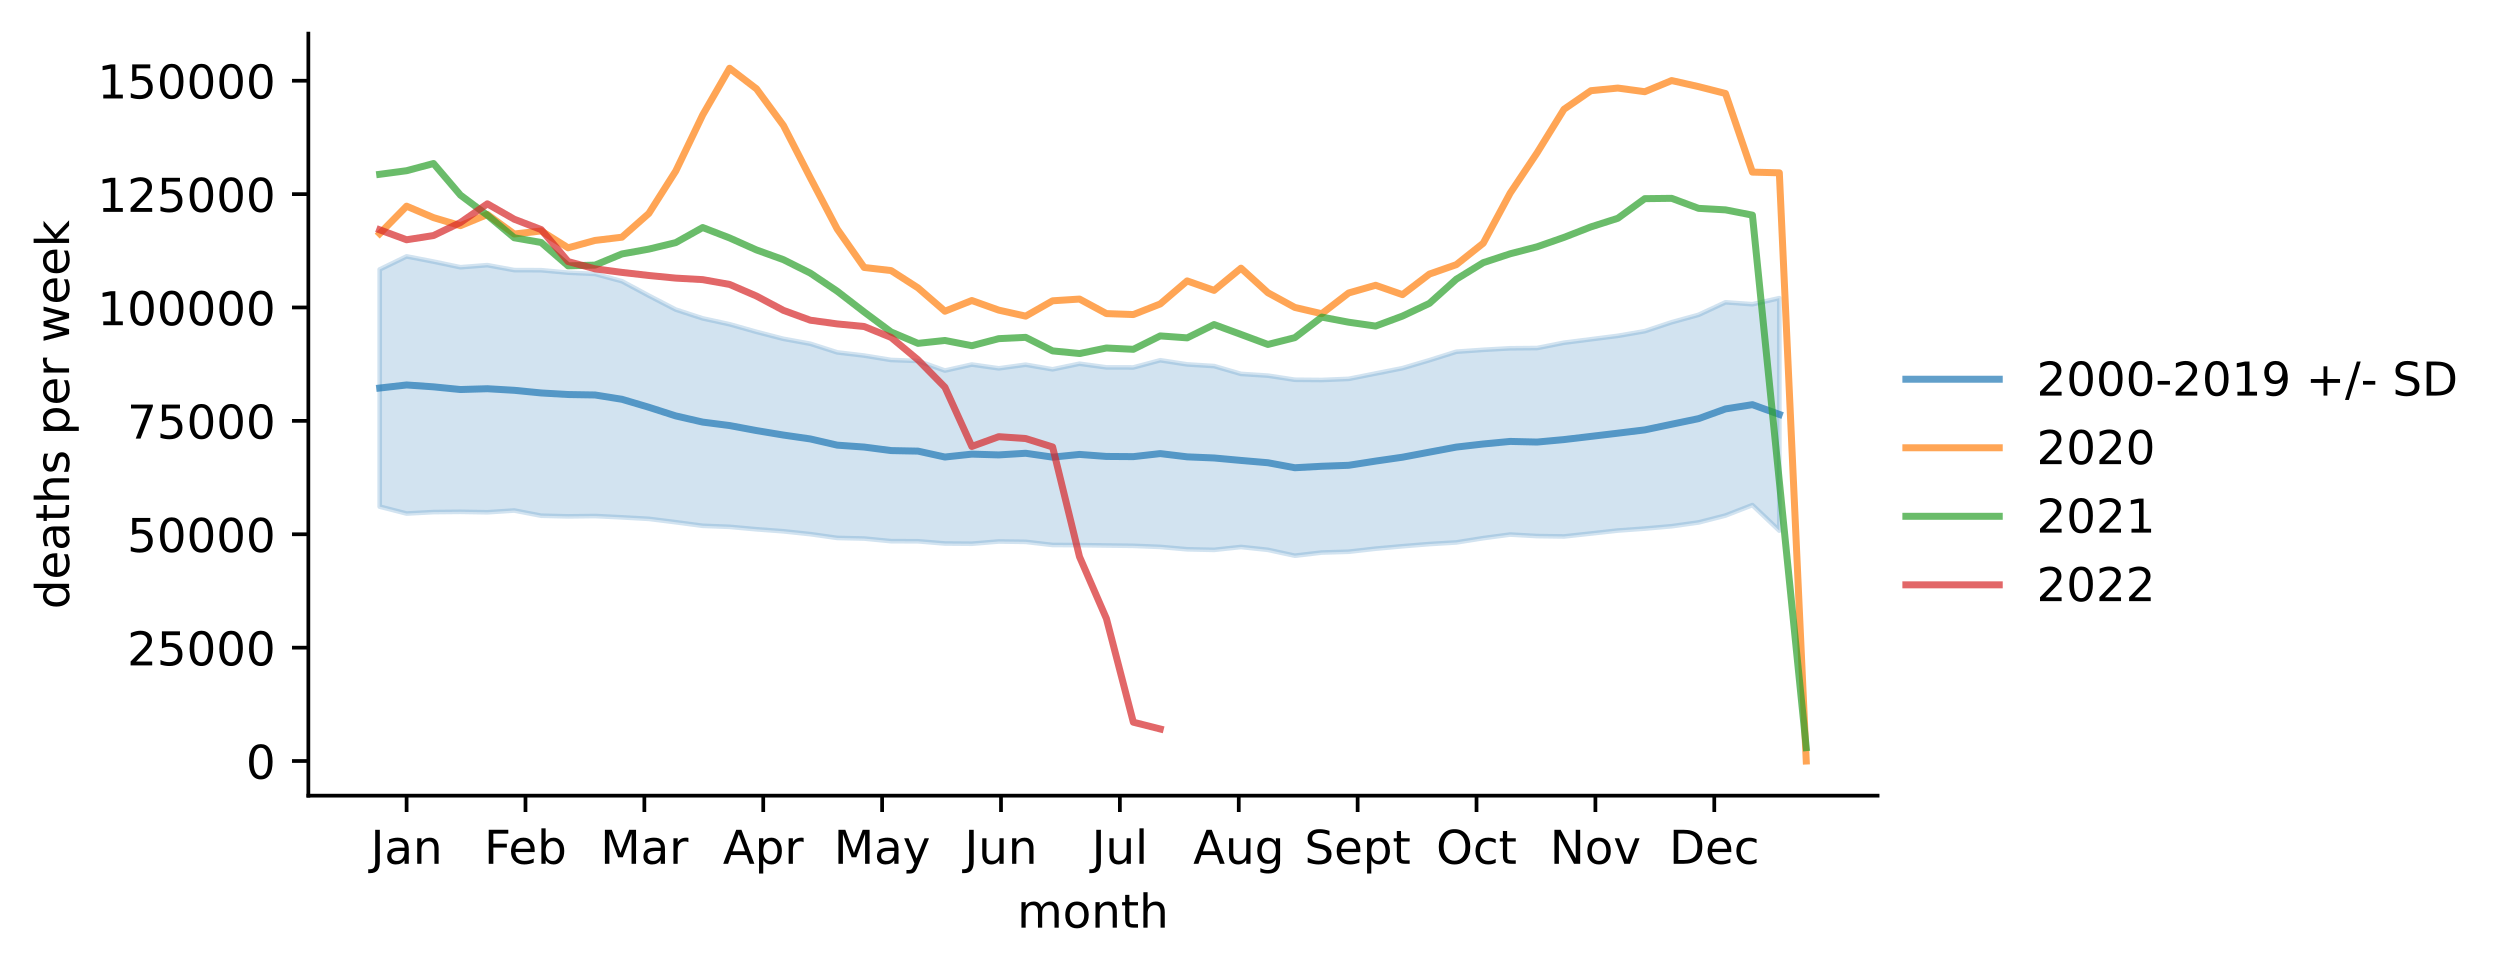
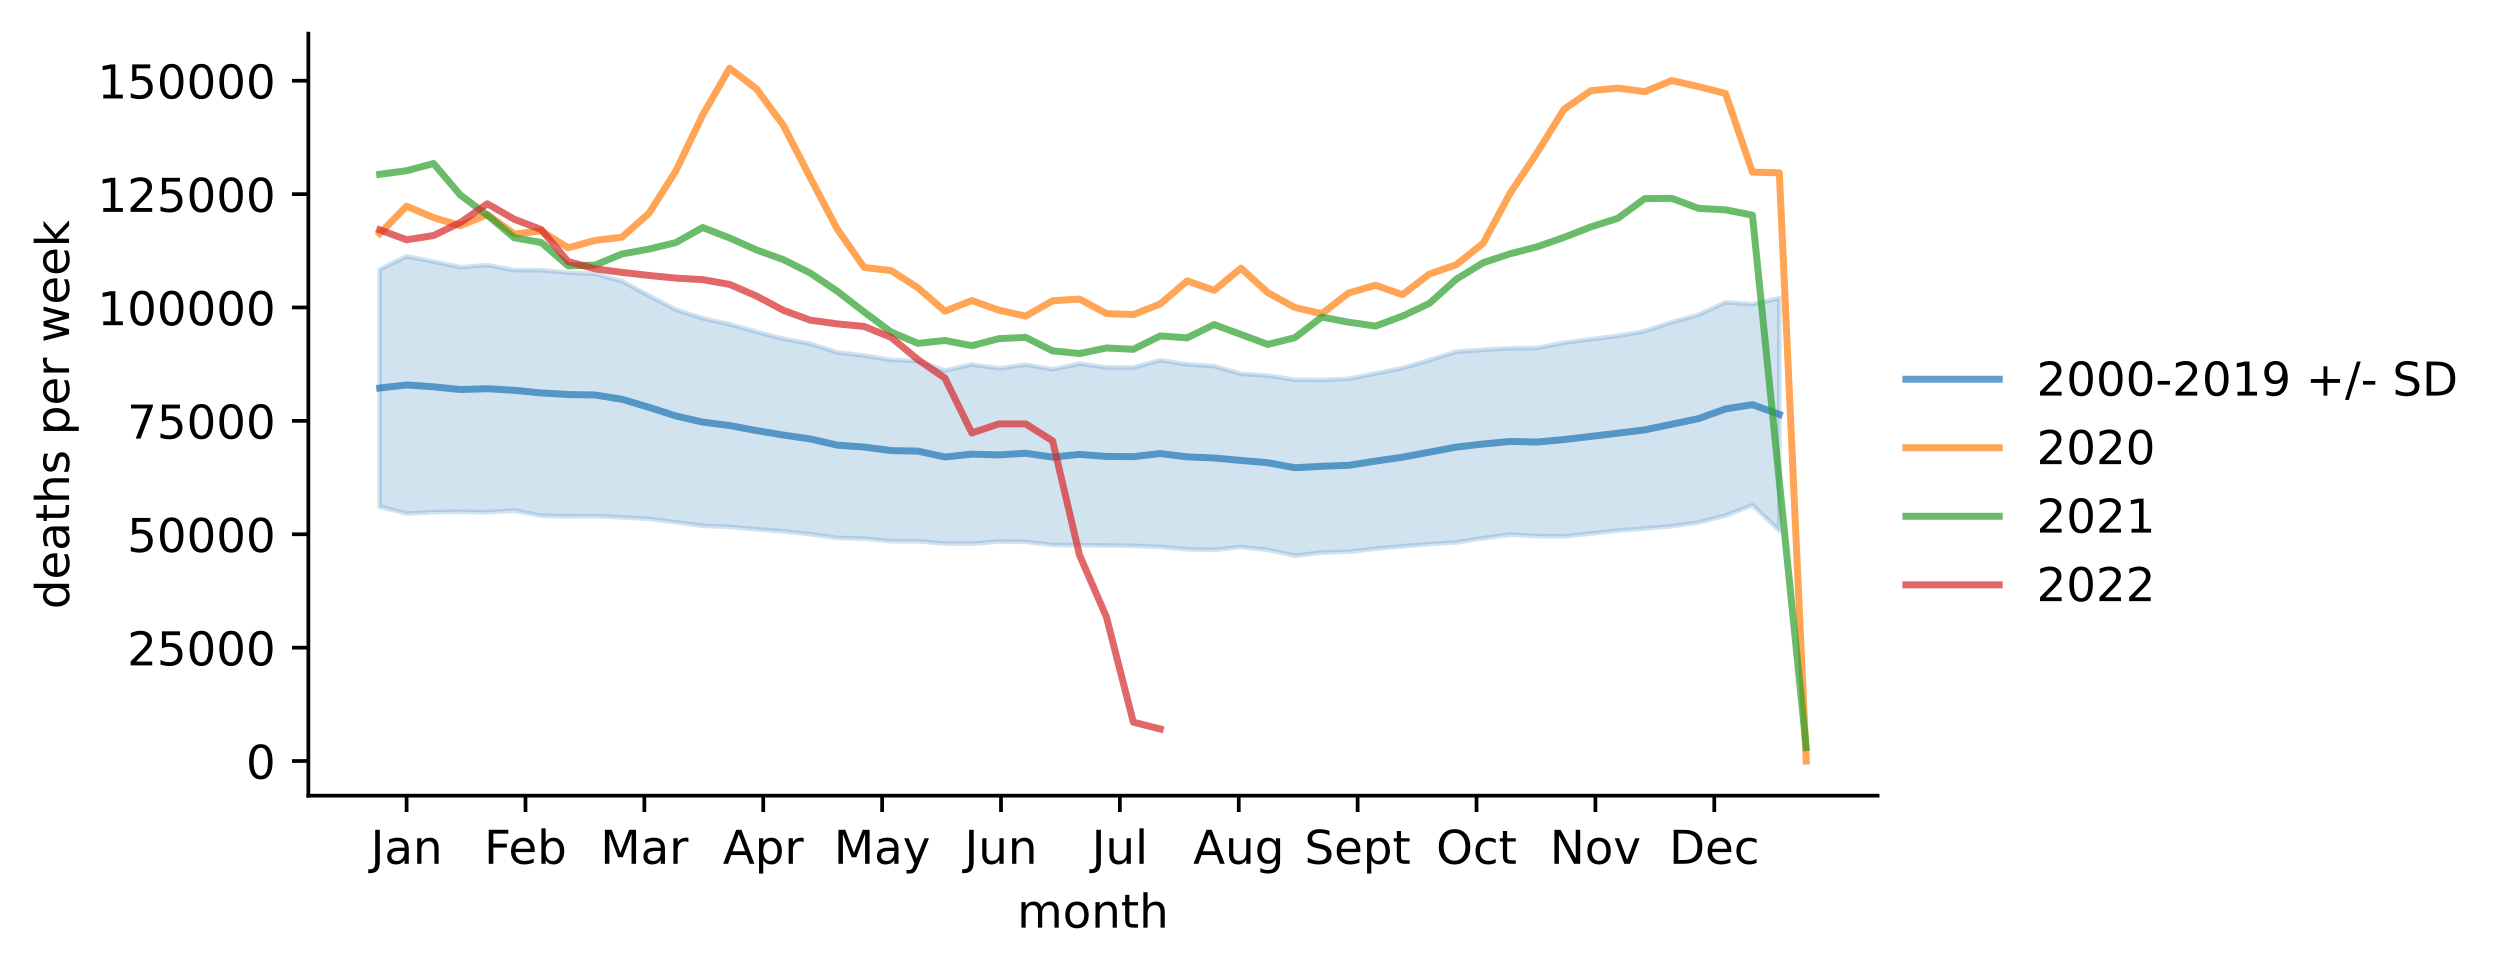
<svg xmlns="http://www.w3.org/2000/svg" xmlns:xlink="http://www.w3.org/1999/xlink" width="535.53pt" height="207.996pt" viewBox="0 0 535.53 207.996" version="1.1">
  <defs>
    <style type="text/css">*{stroke-linejoin: round; stroke-linecap: butt}</style>
  </defs>
  <g id="figure_1">
    <g id="patch_1">
      <path d="M 0 207.996  L 535.53 207.996  L 535.53 0  L 0 0  z " style="fill: #ffffff" />
    </g>
    <g id="axes_1">
      <g id="patch_2">
        <path d="M 66.053 170.44  L 402.198 170.44  L 402.198 7.2  L 66.053 7.2  z " style="fill: #ffffff" />
      </g>
      <g id="PolyCollection_1">
        <defs>
-           <path id="m5488431208" d="M 81.332 -150.276  L 81.332 -99.473  L 87.098 -97.99  L 92.864 -98.301  L 98.63 -98.359  L 104.396 -98.258  L 110.161 -98.638  L 115.927 -97.527  L 121.693 -97.383  L 127.459 -97.456  L 133.224 -97.174  L 138.99 -96.85  L 144.756 -96.129  L 150.522 -95.362  L 156.288 -95.14  L 162.053 -94.616  L 167.819 -94.187  L 173.585 -93.576  L 179.351 -92.764  L 185.116 -92.633  L 190.882 -92.069  L 196.648 -92.047  L 202.414 -91.57  L 208.18 -91.525  L 213.945 -92.003  L 219.711 -91.924  L 225.477 -91.256  L 231.243 -91.223  L 237.009 -91.143  L 242.774 -91.071  L 248.54 -90.839  L 254.306 -90.33  L 260.072 -90.207  L 265.837 -90.827  L 271.603 -90.214  L 277.369 -88.956  L 283.135 -89.636  L 288.901 -89.807  L 294.666 -90.464  L 300.432 -90.985  L 306.198 -91.451  L 311.964 -91.799  L 317.729 -92.72  L 323.495 -93.487  L 329.261 -93.162  L 335.027 -93.08  L 340.793 -93.708  L 346.558 -94.35  L 352.324 -94.764  L 358.09 -95.272  L 363.856 -96.081  L 369.621 -97.561  L 375.387 -99.8  L 381.153 -94.323  L 381.153 -144.129  L 381.153 -144.129  L 375.387 -142.828  L 369.621 -143.24  L 363.856 -140.558  L 358.09 -138.968  L 352.324 -137.053  L 346.558 -136.056  L 340.793 -135.321  L 335.027 -134.584  L 329.261 -133.442  L 323.495 -133.389  L 317.729 -133.058  L 311.964 -132.654  L 306.198 -130.839  L 300.432 -129.131  L 294.666 -127.986  L 288.901 -126.839  L 283.135 -126.597  L 277.369 -126.647  L 271.603 -127.53  L 265.837 -127.903  L 260.072 -129.579  L 254.306 -129.939  L 248.54 -130.826  L 242.774 -129.286  L 237.009 -129.299  L 231.243 -130.086  L 225.477 -128.883  L 219.711 -129.878  L 213.945 -129.091  L 208.18 -129.91  L 202.414 -128.619  L 196.648 -130.672  L 190.882 -130.887  L 185.116 -131.83  L 179.351 -132.514  L 173.585 -134.363  L 167.819 -135.416  L 162.053 -136.908  L 156.288 -138.539  L 150.522 -139.796  L 144.756 -141.676  L 138.99 -144.663  L 133.224 -147.755  L 127.459 -149.321  L 121.693 -149.585  L 115.927 -150.117  L 110.161 -150.138  L 104.396 -151.199  L 98.63 -150.75  L 92.864 -151.96  L 87.098 -153.076  L 81.332 -150.276  z " style="stroke: #1f77b4; stroke-opacity: 0.2" />
+           <path id="mddd2ffaaf5" d="M 81.332 -150.276  L 81.332 -99.473  L 87.098 -97.99  L 92.864 -98.301  L 98.63 -98.359  L 104.396 -98.258  L 110.161 -98.638  L 115.927 -97.527  L 121.693 -97.383  L 127.459 -97.456  L 133.224 -97.174  L 138.99 -96.85  L 144.756 -96.129  L 150.522 -95.362  L 156.288 -95.14  L 162.053 -94.616  L 167.819 -94.187  L 173.585 -93.576  L 179.351 -92.764  L 185.116 -92.633  L 190.882 -92.069  L 196.648 -92.047  L 202.414 -91.57  L 208.18 -91.525  L 213.945 -92.003  L 219.711 -91.924  L 225.477 -91.256  L 231.243 -91.223  L 237.009 -91.143  L 242.774 -91.071  L 248.54 -90.839  L 254.306 -90.33  L 260.072 -90.207  L 265.837 -90.827  L 271.603 -90.214  L 277.369 -88.956  L 283.135 -89.636  L 288.901 -89.807  L 294.666 -90.464  L 300.432 -90.985  L 306.198 -91.451  L 311.964 -91.799  L 317.729 -92.72  L 323.495 -93.487  L 329.261 -93.162  L 335.027 -93.08  L 340.793 -93.708  L 346.558 -94.35  L 352.324 -94.764  L 358.09 -95.272  L 363.856 -96.081  L 369.621 -97.561  L 375.387 -99.8  L 381.153 -94.323  L 381.153 -144.129  L 381.153 -144.129  L 375.387 -142.828  L 369.621 -143.24  L 363.856 -140.558  L 358.09 -138.968  L 352.324 -137.053  L 346.558 -136.056  L 340.793 -135.321  L 335.027 -134.584  L 329.261 -133.442  L 323.495 -133.389  L 317.729 -133.058  L 311.964 -132.654  L 306.198 -130.839  L 300.432 -129.131  L 294.666 -127.986  L 288.901 -126.839  L 283.135 -126.597  L 277.369 -126.647  L 271.603 -127.53  L 265.837 -127.903  L 260.072 -129.579  L 254.306 -129.939  L 248.54 -130.826  L 242.774 -129.286  L 237.009 -129.299  L 231.243 -130.086  L 225.477 -128.883  L 219.711 -129.878  L 213.945 -129.091  L 208.18 -129.91  L 202.414 -128.619  L 196.648 -130.672  L 190.882 -130.887  L 185.116 -131.83  L 179.351 -132.514  L 173.585 -134.363  L 167.819 -135.416  L 162.053 -136.908  L 156.288 -138.539  L 150.522 -139.796  L 144.756 -141.676  L 138.99 -144.663  L 133.224 -147.755  L 127.459 -149.321  L 121.693 -149.585  L 115.927 -150.117  L 110.161 -150.138  L 104.396 -151.199  L 98.63 -150.75  L 92.864 -151.96  L 87.098 -153.076  L 81.332 -150.276  z " style="stroke: #1f77b4; stroke-opacity: 0.2" />
        </defs>
-         <g clip-path="url(#pf3960aa0e3)">
-           <use xlink:href="#m5488431208" x="0" y="207.996" style="fill: #1f77b4; fill-opacity: 0.2; stroke: #1f77b4; stroke-opacity: 0.2" />
+         <g clip-path="url(#p0a62e42630)">
+           <use xlink:href="#mddd2ffaaf5" x="0" y="207.996" style="fill: #1f77b4; fill-opacity: 0.2; stroke: #1f77b4; stroke-opacity: 0.2" />
        </g>
      </g>
      <g id="matplotlib.axis_1">
        <g id="xtick_1">
          <g id="line2d_1">
            <defs>
-               <path id="mf1a757924c" d="M 0 0  L 0 3.5  " style="stroke: #000000; stroke-width: 0.8" />
+               <path id="m2825d96576" d="M 0 0  L 0 3.5  " style="stroke: #000000; stroke-width: 0.8" />
            </defs>
            <g>
-               <use xlink:href="#mf1a757924c" x="87.098" y="170.44" style="stroke: #000000; stroke-width: 0.8" />
+               <use xlink:href="#m2825d96576" x="87.098" y="170.44" style="stroke: #000000; stroke-width: 0.8" />
            </g>
          </g>
          <g id="text_1">
            <g transform="translate(79.39041 185.0384)scale(0.1 -0.1)">
              <defs>
                <path id="DejaVuSans-4a" d="M 628 4666  L 1259 4666  L 1259 325  Q 1259 -519 939 -900  Q 619 -1281 -91 -1281  L -331 -1281  L -331 -750  L -134 -750  Q 284 -750 456 -515  Q 628 -281 628 325  L 628 4666  z " transform="scale(0.015625)" />
                <path id="DejaVuSans-61" d="M 2194 1759  Q 1497 1759 1228 1600  Q 959 1441 959 1056  Q 959 750 1161 570  Q 1363 391 1709 391  Q 2188 391 2477 730  Q 2766 1069 2766 1631  L 2766 1759  L 2194 1759  z M 3341 1997  L 3341 0  L 2766 0  L 2766 531  Q 2569 213 2275 61  Q 1981 -91 1556 -91  Q 1019 -91 701 211  Q 384 513 384 1019  Q 384 1609 779 1909  Q 1175 2209 1959 2209  L 2766 2209  L 2766 2266  Q 2766 2663 2505 2880  Q 2244 3097 1772 3097  Q 1472 3097 1187 3025  Q 903 2953 641 2809  L 641 3341  Q 956 3463 1253 3523  Q 1550 3584 1831 3584  Q 2591 3584 2966 3190  Q 3341 2797 3341 1997  z " transform="scale(0.015625)" />
                <path id="DejaVuSans-6e" d="M 3513 2113  L 3513 0  L 2938 0  L 2938 2094  Q 2938 2591 2744 2837  Q 2550 3084 2163 3084  Q 1697 3084 1428 2787  Q 1159 2491 1159 1978  L 1159 0  L 581 0  L 581 3500  L 1159 3500  L 1159 2956  Q 1366 3272 1645 3428  Q 1925 3584 2291 3584  Q 2894 3584 3203 3211  Q 3513 2838 3513 2113  z " transform="scale(0.015625)" />
              </defs>
              <use xlink:href="#DejaVuSans-4a" />
              <use xlink:href="#DejaVuSans-61" x="29.492" />
              <use xlink:href="#DejaVuSans-6e" x="90.771" />
            </g>
          </g>
        </g>
        <g id="xtick_2">
          <g id="line2d_2">
            <g>
-               <use xlink:href="#mf1a757924c" x="112.564" y="170.44" style="stroke: #000000; stroke-width: 0.8" />
+               <use xlink:href="#m2825d96576" x="112.564" y="170.44" style="stroke: #000000; stroke-width: 0.8" />
            </g>
          </g>
          <g id="text_2">
            <g transform="translate(103.7122 185.0384)scale(0.1 -0.1)">
              <defs>
                <path id="DejaVuSans-46" d="M 628 4666  L 3309 4666  L 3309 4134  L 1259 4134  L 1259 2759  L 3109 2759  L 3109 2228  L 1259 2228  L 1259 0  L 628 0  L 628 4666  z " transform="scale(0.015625)" />
                <path id="DejaVuSans-65" d="M 3597 1894  L 3597 1613  L 953 1613  Q 991 1019 1311 708  Q 1631 397 2203 397  Q 2534 397 2845 478  Q 3156 559 3463 722  L 3463 178  Q 3153 47 2828 -22  Q 2503 -91 2169 -91  Q 1331 -91 842 396  Q 353 884 353 1716  Q 353 2575 817 3079  Q 1281 3584 2069 3584  Q 2775 3584 3186 3129  Q 3597 2675 3597 1894  z M 3022 2063  Q 3016 2534 2758 2815  Q 2500 3097 2075 3097  Q 1594 3097 1305 2825  Q 1016 2553 972 2059  L 3022 2063  z " transform="scale(0.015625)" />
                <path id="DejaVuSans-62" d="M 3116 1747  Q 3116 2381 2855 2742  Q 2594 3103 2138 3103  Q 1681 3103 1420 2742  Q 1159 2381 1159 1747  Q 1159 1113 1420 752  Q 1681 391 2138 391  Q 2594 391 2855 752  Q 3116 1113 3116 1747  z M 1159 2969  Q 1341 3281 1617 3432  Q 1894 3584 2278 3584  Q 2916 3584 3314 3078  Q 3713 2572 3713 1747  Q 3713 922 3314 415  Q 2916 -91 2278 -91  Q 1894 -91 1617 61  Q 1341 213 1159 525  L 1159 0  L 581 0  L 581 4863  L 1159 4863  L 1159 2969  z " transform="scale(0.015625)" />
              </defs>
              <use xlink:href="#DejaVuSans-46" />
              <use xlink:href="#DejaVuSans-65" x="52.02" />
              <use xlink:href="#DejaVuSans-62" x="113.543" />
            </g>
          </g>
        </g>
        <g id="xtick_3">
          <g id="line2d_3">
            <g>
-               <use xlink:href="#mf1a757924c" x="138.029" y="170.44" style="stroke: #000000; stroke-width: 0.8" />
+               <use xlink:href="#m2825d96576" x="138.029" y="170.44" style="stroke: #000000; stroke-width: 0.8" />
            </g>
          </g>
          <g id="text_3">
            <g transform="translate(128.5957 185.0384)scale(0.1 -0.1)">
              <defs>
                <path id="DejaVuSans-4d" d="M 628 4666  L 1569 4666  L 2759 1491  L 3956 4666  L 4897 4666  L 4897 0  L 4281 0  L 4281 4097  L 3078 897  L 2444 897  L 1241 4097  L 1241 0  L 628 0  L 628 4666  z " transform="scale(0.015625)" />
                <path id="DejaVuSans-72" d="M 2631 2963  Q 2534 3019 2420 3045  Q 2306 3072 2169 3072  Q 1681 3072 1420 2755  Q 1159 2438 1159 1844  L 1159 0  L 581 0  L 581 3500  L 1159 3500  L 1159 2956  Q 1341 3275 1631 3429  Q 1922 3584 2338 3584  Q 2397 3584 2469 3576  Q 2541 3569 2628 3553  L 2631 2963  z " transform="scale(0.015625)" />
              </defs>
              <use xlink:href="#DejaVuSans-4d" />
              <use xlink:href="#DejaVuSans-61" x="86.279" />
              <use xlink:href="#DejaVuSans-72" x="147.559" />
            </g>
          </g>
        </g>
        <g id="xtick_4">
          <g id="line2d_4">
            <g>
-               <use xlink:href="#mf1a757924c" x="163.495" y="170.44" style="stroke: #000000; stroke-width: 0.8" />
+               <use xlink:href="#m2825d96576" x="163.495" y="170.44" style="stroke: #000000; stroke-width: 0.8" />
            </g>
          </g>
          <g id="text_4">
            <g transform="translate(154.8448 185.0384)scale(0.1 -0.1)">
              <defs>
                <path id="DejaVuSans-41" d="M 2188 4044  L 1331 1722  L 3047 1722  L 2188 4044  z M 1831 4666  L 2547 4666  L 4325 0  L 3669 0  L 3244 1197  L 1141 1197  L 716 0  L 50 0  L 1831 4666  z " transform="scale(0.015625)" />
                <path id="DejaVuSans-70" d="M 1159 525  L 1159 -1331  L 581 -1331  L 581 3500  L 1159 3500  L 1159 2969  Q 1341 3281 1617 3432  Q 1894 3584 2278 3584  Q 2916 3584 3314 3078  Q 3713 2572 3713 1747  Q 3713 922 3314 415  Q 2916 -91 2278 -91  Q 1894 -91 1617 61  Q 1341 213 1159 525  z M 3116 1747  Q 3116 2381 2855 2742  Q 2594 3103 2138 3103  Q 1681 3103 1420 2742  Q 1159 2381 1159 1747  Q 1159 1113 1420 752  Q 1681 391 2138 391  Q 2594 391 2855 752  Q 3116 1113 3116 1747  z " transform="scale(0.015625)" />
              </defs>
              <use xlink:href="#DejaVuSans-41" />
              <use xlink:href="#DejaVuSans-70" x="68.408" />
              <use xlink:href="#DejaVuSans-72" x="131.885" />
            </g>
          </g>
        </g>
        <g id="xtick_5">
          <g id="line2d_5">
            <g>
-               <use xlink:href="#mf1a757924c" x="188.96" y="170.44" style="stroke: #000000; stroke-width: 0.8" />
+               <use xlink:href="#m2825d96576" x="188.96" y="170.44" style="stroke: #000000; stroke-width: 0.8" />
            </g>
          </g>
          <g id="text_5">
            <g transform="translate(178.6228 185.0384)scale(0.1 -0.1)">
              <defs>
                <path id="DejaVuSans-79" d="M 2059 -325  Q 1816 -950 1584 -1140  Q 1353 -1331 966 -1331  L 506 -1331  L 506 -850  L 844 -850  Q 1081 -850 1212 -737  Q 1344 -625 1503 -206  L 1606 56  L 191 3500  L 800 3500  L 1894 763  L 2988 3500  L 3597 3500  L 2059 -325  z " transform="scale(0.015625)" />
              </defs>
              <use xlink:href="#DejaVuSans-4d" />
              <use xlink:href="#DejaVuSans-61" x="86.279" />
              <use xlink:href="#DejaVuSans-79" x="147.559" />
            </g>
          </g>
        </g>
        <g id="xtick_6">
          <g id="line2d_6">
            <g>
-               <use xlink:href="#mf1a757924c" x="214.426" y="170.44" style="stroke: #000000; stroke-width: 0.8" />
+               <use xlink:href="#m2825d96576" x="214.426" y="170.44" style="stroke: #000000; stroke-width: 0.8" />
            </g>
          </g>
          <g id="text_6">
            <g transform="translate(206.6134 185.0384)scale(0.1 -0.1)">
              <defs>
                <path id="DejaVuSans-75" d="M 544 1381  L 544 3500  L 1119 3500  L 1119 1403  Q 1119 906 1312 657  Q 1506 409 1894 409  Q 2359 409 2629 706  Q 2900 1003 2900 1516  L 2900 3500  L 3475 3500  L 3475 0  L 2900 0  L 2900 538  Q 2691 219 2414 64  Q 2138 -91 1772 -91  Q 1169 -91 856 284  Q 544 659 544 1381  z M 1991 3584  L 1991 3584  z " transform="scale(0.015625)" />
              </defs>
              <use xlink:href="#DejaVuSans-4a" />
              <use xlink:href="#DejaVuSans-75" x="29.492" />
              <use xlink:href="#DejaVuSans-6e" x="92.871" />
            </g>
          </g>
        </g>
        <g id="xtick_7">
          <g id="line2d_7">
            <g>
-               <use xlink:href="#mf1a757924c" x="239.891" y="170.44" style="stroke: #000000; stroke-width: 0.8" />
+               <use xlink:href="#m2825d96576" x="239.891" y="170.44" style="stroke: #000000; stroke-width: 0.8" />
            </g>
          </g>
          <g id="text_7">
            <g transform="translate(233.8586 185.0384)scale(0.1 -0.1)">
              <defs>
                <path id="DejaVuSans-6c" d="M 603 4863  L 1178 4863  L 1178 0  L 603 0  L 603 4863  z " transform="scale(0.015625)" />
              </defs>
              <use xlink:href="#DejaVuSans-4a" />
              <use xlink:href="#DejaVuSans-75" x="29.492" />
              <use xlink:href="#DejaVuSans-6c" x="92.871" />
            </g>
          </g>
        </g>
        <g id="xtick_8">
          <g id="line2d_8">
            <g>
-               <use xlink:href="#mf1a757924c" x="265.357" y="170.44" style="stroke: #000000; stroke-width: 0.8" />
+               <use xlink:href="#m2825d96576" x="265.357" y="170.44" style="stroke: #000000; stroke-width: 0.8" />
            </g>
          </g>
          <g id="text_8">
            <g transform="translate(255.5937 185.0384)scale(0.1 -0.1)">
              <defs>
                <path id="DejaVuSans-67" d="M 2906 1791  Q 2906 2416 2648 2759  Q 2391 3103 1925 3103  Q 1463 3103 1205 2759  Q 947 2416 947 1791  Q 947 1169 1205 825  Q 1463 481 1925 481  Q 2391 481 2648 825  Q 2906 1169 2906 1791  z M 3481 434  Q 3481 -459 3084 -895  Q 2688 -1331 1869 -1331  Q 1566 -1331 1297 -1286  Q 1028 -1241 775 -1147  L 775 -588  Q 1028 -725 1275 -790  Q 1522 -856 1778 -856  Q 2344 -856 2625 -561  Q 2906 -266 2906 331  L 2906 616  Q 2728 306 2450 153  Q 2172 0 1784 0  Q 1141 0 747 490  Q 353 981 353 1791  Q 353 2603 747 3093  Q 1141 3584 1784 3584  Q 2172 3584 2450 3431  Q 2728 3278 2906 2969  L 2906 3500  L 3481 3500  L 3481 434  z " transform="scale(0.015625)" />
              </defs>
              <use xlink:href="#DejaVuSans-41" />
              <use xlink:href="#DejaVuSans-75" x="68.408" />
              <use xlink:href="#DejaVuSans-67" x="131.787" />
            </g>
          </g>
        </g>
        <g id="xtick_9">
          <g id="line2d_9">
            <g>
-               <use xlink:href="#mf1a757924c" x="290.822" y="170.44" style="stroke: #000000; stroke-width: 0.8" />
+               <use xlink:href="#m2825d96576" x="290.822" y="170.44" style="stroke: #000000; stroke-width: 0.8" />
            </g>
          </g>
          <g id="text_9">
            <g transform="translate(279.4373 185.0384)scale(0.1 -0.1)">
              <defs>
                <path id="DejaVuSans-53" d="M 3425 4513  L 3425 3897  Q 3066 4069 2747 4153  Q 2428 4238 2131 4238  Q 1616 4238 1336 4038  Q 1056 3838 1056 3469  Q 1056 3159 1242 3001  Q 1428 2844 1947 2747  L 2328 2669  Q 3034 2534 3370 2195  Q 3706 1856 3706 1288  Q 3706 609 3251 259  Q 2797 -91 1919 -91  Q 1588 -91 1214 -16  Q 841 59 441 206  L 441 856  Q 825 641 1194 531  Q 1563 422 1919 422  Q 2459 422 2753 634  Q 3047 847 3047 1241  Q 3047 1584 2836 1778  Q 2625 1972 2144 2069  L 1759 2144  Q 1053 2284 737 2584  Q 422 2884 422 3419  Q 422 4038 858 4394  Q 1294 4750 2059 4750  Q 2388 4750 2728 4690  Q 3069 4631 3425 4513  z " transform="scale(0.015625)" />
                <path id="DejaVuSans-74" d="M 1172 4494  L 1172 3500  L 2356 3500  L 2356 3053  L 1172 3053  L 1172 1153  Q 1172 725 1289 603  Q 1406 481 1766 481  L 2356 481  L 2356 0  L 1766 0  Q 1100 0 847 248  Q 594 497 594 1153  L 594 3053  L 172 3053  L 172 3500  L 594 3500  L 594 4494  L 1172 4494  z " transform="scale(0.015625)" />
              </defs>
              <use xlink:href="#DejaVuSans-53" />
              <use xlink:href="#DejaVuSans-65" x="63.477" />
              <use xlink:href="#DejaVuSans-70" x="125" />
              <use xlink:href="#DejaVuSans-74" x="188.477" />
            </g>
          </g>
        </g>
        <g id="xtick_10">
          <g id="line2d_10">
            <g>
-               <use xlink:href="#mf1a757924c" x="316.288" y="170.44" style="stroke: #000000; stroke-width: 0.8" />
+               <use xlink:href="#m2825d96576" x="316.288" y="170.44" style="stroke: #000000; stroke-width: 0.8" />
            </g>
          </g>
          <g id="text_10">
            <g transform="translate(307.6427 185.0384)scale(0.1 -0.1)">
              <defs>
                <path id="DejaVuSans-4f" d="M 2522 4238  Q 1834 4238 1429 3725  Q 1025 3213 1025 2328  Q 1025 1447 1429 934  Q 1834 422 2522 422  Q 3209 422 3611 934  Q 4013 1447 4013 2328  Q 4013 3213 3611 3725  Q 3209 4238 2522 4238  z M 2522 4750  Q 3503 4750 4090 4092  Q 4678 3434 4678 2328  Q 4678 1225 4090 567  Q 3503 -91 2522 -91  Q 1538 -91 948 565  Q 359 1222 359 2328  Q 359 3434 948 4092  Q 1538 4750 2522 4750  z " transform="scale(0.015625)" />
                <path id="DejaVuSans-63" d="M 3122 3366  L 3122 2828  Q 2878 2963 2633 3030  Q 2388 3097 2138 3097  Q 1578 3097 1268 2742  Q 959 2388 959 1747  Q 959 1106 1268 751  Q 1578 397 2138 397  Q 2388 397 2633 464  Q 2878 531 3122 666  L 3122 134  Q 2881 22 2623 -34  Q 2366 -91 2075 -91  Q 1284 -91 818 406  Q 353 903 353 1747  Q 353 2603 823 3093  Q 1294 3584 2113 3584  Q 2378 3584 2631 3529  Q 2884 3475 3122 3366  z " transform="scale(0.015625)" />
              </defs>
              <use xlink:href="#DejaVuSans-4f" />
              <use xlink:href="#DejaVuSans-63" x="78.711" />
              <use xlink:href="#DejaVuSans-74" x="133.691" />
            </g>
          </g>
        </g>
        <g id="xtick_11">
          <g id="line2d_11">
            <g>
-               <use xlink:href="#mf1a757924c" x="341.754" y="170.44" style="stroke: #000000; stroke-width: 0.8" />
+               <use xlink:href="#m2825d96576" x="341.754" y="170.44" style="stroke: #000000; stroke-width: 0.8" />
            </g>
          </g>
          <g id="text_11">
            <g transform="translate(331.9942 185.0384)scale(0.1 -0.1)">
              <defs>
                <path id="DejaVuSans-4e" d="M 628 4666  L 1478 4666  L 3547 763  L 3547 4666  L 4159 4666  L 4159 0  L 3309 0  L 1241 3903  L 1241 0  L 628 0  L 628 4666  z " transform="scale(0.015625)" />
                <path id="DejaVuSans-6f" d="M 1959 3097  Q 1497 3097 1228 2736  Q 959 2375 959 1747  Q 959 1119 1226 758  Q 1494 397 1959 397  Q 2419 397 2687 759  Q 2956 1122 2956 1747  Q 2956 2369 2687 2733  Q 2419 3097 1959 3097  z M 1959 3584  Q 2709 3584 3137 3096  Q 3566 2609 3566 1747  Q 3566 888 3137 398  Q 2709 -91 1959 -91  Q 1206 -91 779 398  Q 353 888 353 1747  Q 353 2609 779 3096  Q 1206 3584 1959 3584  z " transform="scale(0.015625)" />
                <path id="DejaVuSans-76" d="M 191 3500  L 800 3500  L 1894 563  L 2988 3500  L 3597 3500  L 2284 0  L 1503 0  L 191 3500  z " transform="scale(0.015625)" />
              </defs>
              <use xlink:href="#DejaVuSans-4e" />
              <use xlink:href="#DejaVuSans-6f" x="74.805" />
              <use xlink:href="#DejaVuSans-76" x="135.986" />
            </g>
          </g>
        </g>
        <g id="xtick_12">
          <g id="line2d_12">
            <g>
-               <use xlink:href="#mf1a757924c" x="367.219" y="170.44" style="stroke: #000000; stroke-width: 0.8" />
+               <use xlink:href="#m2825d96576" x="367.219" y="170.44" style="stroke: #000000; stroke-width: 0.8" />
            </g>
          </g>
          <g id="text_12">
            <g transform="translate(357.5433 185.0384)scale(0.1 -0.1)">
              <defs>
                <path id="DejaVuSans-44" d="M 1259 4147  L 1259 519  L 2022 519  Q 2988 519 3436 956  Q 3884 1394 3884 2338  Q 3884 3275 3436 3711  Q 2988 4147 2022 4147  L 1259 4147  z M 628 4666  L 1925 4666  Q 3281 4666 3915 4102  Q 4550 3538 4550 2338  Q 4550 1131 3912 565  Q 3275 0 1925 0  L 628 0  L 628 4666  z " transform="scale(0.015625)" />
              </defs>
              <use xlink:href="#DejaVuSans-44" />
              <use xlink:href="#DejaVuSans-65" x="77.002" />
              <use xlink:href="#DejaVuSans-63" x="138.525" />
            </g>
          </g>
        </g>
        <g id="text_13">
          <g transform="translate(217.8983 198.7166)scale(0.1 -0.1)">
            <defs>
              <path id="DejaVuSans-6d" d="M 3328 2828  Q 3544 3216 3844 3400  Q 4144 3584 4550 3584  Q 5097 3584 5394 3201  Q 5691 2819 5691 2113  L 5691 0  L 5113 0  L 5113 2094  Q 5113 2597 4934 2840  Q 4756 3084 4391 3084  Q 3944 3084 3684 2787  Q 3425 2491 3425 1978  L 3425 0  L 2847 0  L 2847 2094  Q 2847 2600 2669 2842  Q 2491 3084 2119 3084  Q 1678 3084 1418 2786  Q 1159 2488 1159 1978  L 1159 0  L 581 0  L 581 3500  L 1159 3500  L 1159 2956  Q 1356 3278 1631 3431  Q 1906 3584 2284 3584  Q 2666 3584 2933 3390  Q 3200 3197 3328 2828  z " transform="scale(0.015625)" />
              <path id="DejaVuSans-68" d="M 3513 2113  L 3513 0  L 2938 0  L 2938 2094  Q 2938 2591 2744 2837  Q 2550 3084 2163 3084  Q 1697 3084 1428 2787  Q 1159 2491 1159 1978  L 1159 0  L 581 0  L 581 4863  L 1159 4863  L 1159 2956  Q 1366 3272 1645 3428  Q 1925 3584 2291 3584  Q 2894 3584 3203 3211  Q 3513 2838 3513 2113  z " transform="scale(0.015625)" />
            </defs>
            <use xlink:href="#DejaVuSans-6d" />
            <use xlink:href="#DejaVuSans-6f" x="97.412" />
            <use xlink:href="#DejaVuSans-6e" x="158.594" />
            <use xlink:href="#DejaVuSans-74" x="221.973" />
            <use xlink:href="#DejaVuSans-68" x="261.182" />
          </g>
        </g>
      </g>
      <g id="matplotlib.axis_2">
        <g id="ytick_1">
          <g id="line2d_13">
            <defs>
-               <path id="m41c760c260" d="M 0 0  L -3.5 0  " style="stroke: #000000; stroke-width: 0.8" />
+               <path id="m18b0502c85" d="M 0 0  L -3.5 0  " style="stroke: #000000; stroke-width: 0.8" />
            </defs>
            <g>
-               <use xlink:href="#m41c760c260" x="66.053" y="163.02" style="stroke: #000000; stroke-width: 0.8" />
+               <use xlink:href="#m18b0502c85" x="66.053" y="163.02" style="stroke: #000000; stroke-width: 0.8" />
            </g>
          </g>
          <g id="text_14">
            <g transform="translate(52.69062 166.8192)scale(0.1 -0.1)">
              <defs>
                <path id="DejaVuSans-30" d="M 2034 4250  Q 1547 4250 1301 3770  Q 1056 3291 1056 2328  Q 1056 1369 1301 889  Q 1547 409 2034 409  Q 2525 409 2770 889  Q 3016 1369 3016 2328  Q 3016 3291 2770 3770  Q 2525 4250 2034 4250  z M 2034 4750  Q 2819 4750 3233 4129  Q 3647 3509 3647 2328  Q 3647 1150 3233 529  Q 2819 -91 2034 -91  Q 1250 -91 836 529  Q 422 1150 422 2328  Q 422 3509 836 4129  Q 1250 4750 2034 4750  z " transform="scale(0.015625)" />
              </defs>
              <use xlink:href="#DejaVuSans-30" />
            </g>
          </g>
        </g>
        <g id="ytick_2">
          <g id="line2d_14">
            <g>
-               <use xlink:href="#m41c760c260" x="66.053" y="138.732" style="stroke: #000000; stroke-width: 0.8" />
+               <use xlink:href="#m18b0502c85" x="66.053" y="138.732" style="stroke: #000000; stroke-width: 0.8" />
            </g>
          </g>
          <g id="text_15">
            <g transform="translate(27.24063 142.5312)scale(0.1 -0.1)">
              <defs>
                <path id="DejaVuSans-32" d="M 1228 531  L 3431 531  L 3431 0  L 469 0  L 469 531  Q 828 903 1448 1529  Q 2069 2156 2228 2338  Q 2531 2678 2651 2914  Q 2772 3150 2772 3378  Q 2772 3750 2511 3984  Q 2250 4219 1831 4219  Q 1534 4219 1204 4116  Q 875 4013 500 3803  L 500 4441  Q 881 4594 1212 4672  Q 1544 4750 1819 4750  Q 2544 4750 2975 4387  Q 3406 4025 3406 3419  Q 3406 3131 3298 2873  Q 3191 2616 2906 2266  Q 2828 2175 2409 1742  Q 1991 1309 1228 531  z " transform="scale(0.015625)" />
                <path id="DejaVuSans-35" d="M 691 4666  L 3169 4666  L 3169 4134  L 1269 4134  L 1269 2991  Q 1406 3038 1543 3061  Q 1681 3084 1819 3084  Q 2600 3084 3056 2656  Q 3513 2228 3513 1497  Q 3513 744 3044 326  Q 2575 -91 1722 -91  Q 1428 -91 1123 -41  Q 819 9 494 109  L 494 744  Q 775 591 1075 516  Q 1375 441 1709 441  Q 2250 441 2565 725  Q 2881 1009 2881 1497  Q 2881 1984 2565 2268  Q 2250 2553 1709 2553  Q 1456 2553 1204 2497  Q 953 2441 691 2322  L 691 4666  z " transform="scale(0.015625)" />
              </defs>
              <use xlink:href="#DejaVuSans-32" />
              <use xlink:href="#DejaVuSans-35" x="63.623" />
              <use xlink:href="#DejaVuSans-30" x="127.246" />
              <use xlink:href="#DejaVuSans-30" x="190.869" />
              <use xlink:href="#DejaVuSans-30" x="254.492" />
            </g>
          </g>
        </g>
        <g id="ytick_3">
          <g id="line2d_15">
            <g>
-               <use xlink:href="#m41c760c260" x="66.053" y="114.444" style="stroke: #000000; stroke-width: 0.8" />
+               <use xlink:href="#m18b0502c85" x="66.053" y="114.444" style="stroke: #000000; stroke-width: 0.8" />
            </g>
          </g>
          <g id="text_16">
            <g transform="translate(27.24063 118.2431)scale(0.1 -0.1)">
              <use xlink:href="#DejaVuSans-35" />
              <use xlink:href="#DejaVuSans-30" x="63.623" />
              <use xlink:href="#DejaVuSans-30" x="127.246" />
              <use xlink:href="#DejaVuSans-30" x="190.869" />
              <use xlink:href="#DejaVuSans-30" x="254.492" />
            </g>
          </g>
        </g>
        <g id="ytick_4">
          <g id="line2d_16">
            <g>
-               <use xlink:href="#m41c760c260" x="66.053" y="90.156" style="stroke: #000000; stroke-width: 0.8" />
+               <use xlink:href="#m18b0502c85" x="66.053" y="90.156" style="stroke: #000000; stroke-width: 0.8" />
            </g>
          </g>
          <g id="text_17">
            <g transform="translate(27.24063 93.95506)scale(0.1 -0.1)">
              <defs>
                <path id="DejaVuSans-37" d="M 525 4666  L 3525 4666  L 3525 4397  L 1831 0  L 1172 0  L 2766 4134  L 525 4134  L 525 4666  z " transform="scale(0.015625)" />
              </defs>
              <use xlink:href="#DejaVuSans-37" />
              <use xlink:href="#DejaVuSans-35" x="63.623" />
              <use xlink:href="#DejaVuSans-30" x="127.246" />
              <use xlink:href="#DejaVuSans-30" x="190.869" />
              <use xlink:href="#DejaVuSans-30" x="254.492" />
            </g>
          </g>
        </g>
        <g id="ytick_5">
          <g id="line2d_17">
            <g>
-               <use xlink:href="#m41c760c260" x="66.053" y="65.868" style="stroke: #000000; stroke-width: 0.8" />
+               <use xlink:href="#m18b0502c85" x="66.053" y="65.868" style="stroke: #000000; stroke-width: 0.8" />
            </g>
          </g>
          <g id="text_18">
            <g transform="translate(20.87813 69.66701)scale(0.1 -0.1)">
              <defs>
                <path id="DejaVuSans-31" d="M 794 531  L 1825 531  L 1825 4091  L 703 3866  L 703 4441  L 1819 4666  L 2450 4666  L 2450 531  L 3481 531  L 3481 0  L 794 0  L 794 531  z " transform="scale(0.015625)" />
              </defs>
              <use xlink:href="#DejaVuSans-31" />
              <use xlink:href="#DejaVuSans-30" x="63.623" />
              <use xlink:href="#DejaVuSans-30" x="127.246" />
              <use xlink:href="#DejaVuSans-30" x="190.869" />
              <use xlink:href="#DejaVuSans-30" x="254.492" />
              <use xlink:href="#DejaVuSans-30" x="318.115" />
            </g>
          </g>
        </g>
        <g id="ytick_6">
          <g id="line2d_18">
            <g>
-               <use xlink:href="#m41c760c260" x="66.053" y="41.58" style="stroke: #000000; stroke-width: 0.8" />
+               <use xlink:href="#m18b0502c85" x="66.053" y="41.58" style="stroke: #000000; stroke-width: 0.8" />
            </g>
          </g>
          <g id="text_19">
            <g transform="translate(20.87813 45.37896)scale(0.1 -0.1)">
              <use xlink:href="#DejaVuSans-31" />
              <use xlink:href="#DejaVuSans-32" x="63.623" />
              <use xlink:href="#DejaVuSans-35" x="127.246" />
              <use xlink:href="#DejaVuSans-30" x="190.869" />
              <use xlink:href="#DejaVuSans-30" x="254.492" />
              <use xlink:href="#DejaVuSans-30" x="318.115" />
            </g>
          </g>
        </g>
        <g id="ytick_7">
          <g id="line2d_19">
            <g>
-               <use xlink:href="#m41c760c260" x="66.053" y="17.292" style="stroke: #000000; stroke-width: 0.8" />
+               <use xlink:href="#m18b0502c85" x="66.053" y="17.292" style="stroke: #000000; stroke-width: 0.8" />
            </g>
          </g>
          <g id="text_20">
            <g transform="translate(20.87813 21.0909)scale(0.1 -0.1)">
              <use xlink:href="#DejaVuSans-31" />
              <use xlink:href="#DejaVuSans-35" x="63.623" />
              <use xlink:href="#DejaVuSans-30" x="127.246" />
              <use xlink:href="#DejaVuSans-30" x="190.869" />
              <use xlink:href="#DejaVuSans-30" x="254.492" />
              <use xlink:href="#DejaVuSans-30" x="318.115" />
            </g>
          </g>
        </g>
        <g id="text_21">
          <g transform="translate(14.79844 130.4903)rotate(-90)scale(0.1 -0.1)">
            <defs>
              <path id="DejaVuSans-64" d="M 2906 2969  L 2906 4863  L 3481 4863  L 3481 0  L 2906 0  L 2906 525  Q 2725 213 2448 61  Q 2172 -91 1784 -91  Q 1150 -91 751 415  Q 353 922 353 1747  Q 353 2572 751 3078  Q 1150 3584 1784 3584  Q 2172 3584 2448 3432  Q 2725 3281 2906 2969  z M 947 1747  Q 947 1113 1208 752  Q 1469 391 1925 391  Q 2381 391 2643 752  Q 2906 1113 2906 1747  Q 2906 2381 2643 2742  Q 2381 3103 1925 3103  Q 1469 3103 1208 2742  Q 947 2381 947 1747  z " transform="scale(0.015625)" />
              <path id="DejaVuSans-73" d="M 2834 3397  L 2834 2853  Q 2591 2978 2328 3040  Q 2066 3103 1784 3103  Q 1356 3103 1142 2972  Q 928 2841 928 2578  Q 928 2378 1081 2264  Q 1234 2150 1697 2047  L 1894 2003  Q 2506 1872 2764 1633  Q 3022 1394 3022 966  Q 3022 478 2636 193  Q 2250 -91 1575 -91  Q 1294 -91 989 -36  Q 684 19 347 128  L 347 722  Q 666 556 975 473  Q 1284 391 1588 391  Q 1994 391 2212 530  Q 2431 669 2431 922  Q 2431 1156 2273 1281  Q 2116 1406 1581 1522  L 1381 1569  Q 847 1681 609 1914  Q 372 2147 372 2553  Q 372 3047 722 3315  Q 1072 3584 1716 3584  Q 2034 3584 2315 3537  Q 2597 3491 2834 3397  z " transform="scale(0.015625)" />
              <path id="DejaVuSans-20" transform="scale(0.015625)" />
              <path id="DejaVuSans-77" d="M 269 3500  L 844 3500  L 1563 769  L 2278 3500  L 2956 3500  L 3675 769  L 4391 3500  L 4966 3500  L 4050 0  L 3372 0  L 2619 2869  L 1863 0  L 1184 0  L 269 3500  z " transform="scale(0.015625)" />
              <path id="DejaVuSans-6b" d="M 581 4863  L 1159 4863  L 1159 1991  L 2875 3500  L 3609 3500  L 1753 1863  L 3688 0  L 2938 0  L 1159 1709  L 1159 0  L 581 0  L 581 4863  z " transform="scale(0.015625)" />
            </defs>
            <use xlink:href="#DejaVuSans-64" />
            <use xlink:href="#DejaVuSans-65" x="63.477" />
            <use xlink:href="#DejaVuSans-61" x="125" />
            <use xlink:href="#DejaVuSans-74" x="186.279" />
            <use xlink:href="#DejaVuSans-68" x="225.488" />
            <use xlink:href="#DejaVuSans-73" x="288.867" />
            <use xlink:href="#DejaVuSans-20" x="340.967" />
            <use xlink:href="#DejaVuSans-70" x="372.754" />
            <use xlink:href="#DejaVuSans-65" x="436.23" />
            <use xlink:href="#DejaVuSans-72" x="497.754" />
            <use xlink:href="#DejaVuSans-20" x="538.867" />
            <use xlink:href="#DejaVuSans-77" x="570.654" />
            <use xlink:href="#DejaVuSans-65" x="652.441" />
            <use xlink:href="#DejaVuSans-65" x="713.965" />
            <use xlink:href="#DejaVuSans-6b" x="775.488" />
          </g>
        </g>
      </g>
      <g id="line2d_20">
-         <path d="M 81.332 83.122  L 87.098 82.463  L 92.864 82.866  L 98.63 83.442  L 104.396 83.268  L 110.161 83.608  L 115.927 84.175  L 121.693 84.512  L 127.459 84.608  L 133.224 85.532  L 138.99 87.24  L 144.756 89.094  L 150.522 90.417  L 156.288 91.157  L 162.053 92.234  L 167.819 93.194  L 173.585 94.027  L 179.351 95.357  L 185.116 95.765  L 190.882 96.518  L 196.648 96.637  L 202.414 97.902  L 208.18 97.279  L 213.945 97.449  L 219.711 97.095  L 225.477 97.927  L 231.243 97.342  L 237.009 97.775  L 242.774 97.818  L 248.54 97.164  L 254.306 97.862  L 260.072 98.103  L 265.837 98.631  L 271.603 99.124  L 277.369 100.195  L 283.135 99.88  L 288.901 99.673  L 294.666 98.771  L 300.432 97.938  L 306.198 96.852  L 311.964 95.77  L 317.729 95.107  L 323.495 94.558  L 329.261 94.694  L 335.027 94.164  L 340.793 93.482  L 346.558 92.794  L 352.324 92.088  L 358.09 90.877  L 363.856 89.677  L 369.621 87.596  L 375.387 86.682  L 381.153 88.77  " clip-path="url(#pf3960aa0e3)" style="fill: none; stroke: #1f77b4; stroke-opacity: 0.7; stroke-width: 1.5; stroke-linecap: square" />
+         <path d="M 81.332 83.122  L 87.098 82.463  L 92.864 82.866  L 98.63 83.442  L 104.396 83.268  L 110.161 83.608  L 115.927 84.175  L 121.693 84.512  L 127.459 84.608  L 133.224 85.532  L 138.99 87.24  L 144.756 89.094  L 150.522 90.417  L 156.288 91.157  L 162.053 92.234  L 167.819 93.194  L 173.585 94.027  L 179.351 95.357  L 185.116 95.765  L 190.882 96.518  L 196.648 96.637  L 202.414 97.902  L 208.18 97.279  L 213.945 97.449  L 219.711 97.095  L 225.477 97.927  L 231.243 97.342  L 237.009 97.775  L 242.774 97.818  L 248.54 97.164  L 254.306 97.862  L 260.072 98.103  L 265.837 98.631  L 271.603 99.124  L 277.369 100.195  L 283.135 99.88  L 288.901 99.673  L 294.666 98.771  L 300.432 97.938  L 306.198 96.852  L 311.964 95.77  L 317.729 95.107  L 323.495 94.558  L 329.261 94.694  L 335.027 94.164  L 340.793 93.482  L 346.558 92.794  L 352.324 92.088  L 358.09 90.877  L 363.856 89.677  L 369.621 87.596  L 375.387 86.682  L 381.153 88.77  " clip-path="url(#p0a62e42630)" style="fill: none; stroke: #1f77b4; stroke-opacity: 0.7; stroke-width: 1.5; stroke-linecap: square" />
      </g>
      <g id="line2d_21">
-         <path d="M 81.332 50.043  L 87.098 44.166  L 92.864 46.618  L 98.63 48.34  L 104.396 45.952  L 110.161 50.126  L 115.927 49.472  L 121.693 53.085  L 127.459 51.504  L 133.224 50.811  L 138.99 45.719  L 144.756 36.637  L 150.522 24.627  L 156.288 14.62  L 162.053 19.035  L 167.819 26.881  L 173.585 38.088  L 179.351 49.073  L 185.116 57.293  L 190.882 57.96  L 196.648 61.667  L 202.414 66.669  L 208.18 64.374  L 213.945 66.434  L 219.711 67.72  L 225.477 64.436  L 231.243 64.063  L 237.009 67.175  L 242.774 67.381  L 248.54 65.11  L 254.306 60.176  L 260.072 62.201  L 265.837 57.448  L 271.603 62.707  L 277.369 65.856  L 283.135 67.203  L 288.901 62.758  L 294.666 61.107  L 300.432 63.117  L 306.198 58.711  L 311.964 56.689  L 317.729 52.098  L 323.495 41.37  L 329.261 32.737  L 335.027 23.405  L 340.793 19.427  L 346.558 18.865  L 352.324 19.646  L 358.09 17.256  L 363.856 18.557  L 369.621 20.026  L 375.387 36.869  L 381.153 37.021  L 386.919 163.02  " clip-path="url(#pf3960aa0e3)" style="fill: none; stroke: #ff7f0e; stroke-opacity: 0.7; stroke-width: 1.5; stroke-linecap: square" />
+         <path d="M 81.332 50.043  L 87.098 44.166  L 92.864 46.618  L 98.63 48.34  L 104.396 45.952  L 110.161 50.126  L 115.927 49.472  L 121.693 53.085  L 127.459 51.504  L 133.224 50.811  L 138.99 45.719  L 144.756 36.637  L 150.522 24.627  L 156.288 14.62  L 162.053 19.035  L 167.819 26.881  L 173.585 38.088  L 179.351 49.073  L 185.116 57.293  L 190.882 57.96  L 196.648 61.667  L 202.414 66.669  L 208.18 64.374  L 213.945 66.434  L 219.711 67.72  L 225.477 64.436  L 231.243 64.063  L 237.009 67.175  L 242.774 67.381  L 248.54 65.11  L 254.306 60.176  L 260.072 62.201  L 265.837 57.448  L 271.603 62.707  L 277.369 65.856  L 283.135 67.203  L 288.901 62.758  L 294.666 61.107  L 300.432 63.117  L 306.198 58.711  L 311.964 56.689  L 317.729 52.098  L 323.495 41.37  L 329.261 32.737  L 335.027 23.405  L 340.793 19.427  L 346.558 18.865  L 352.324 19.646  L 358.09 17.256  L 363.856 18.557  L 369.621 20.026  L 375.387 36.869  L 381.153 37.021  L 386.919 163.02  " clip-path="url(#p0a62e42630)" style="fill: none; stroke: #ff7f0e; stroke-opacity: 0.7; stroke-width: 1.5; stroke-linecap: square" />
      </g>
      <g id="line2d_22">
-         <path d="M 81.332 37.337  L 87.098 36.568  L 92.864 35.026  L 98.63 41.792  L 104.396 46.105  L 110.161 50.934  L 115.927 51.945  L 121.693 56.948  L 127.459 56.792  L 133.224 54.4  L 138.99 53.362  L 144.756 51.969  L 150.522 48.74  L 156.288 50.97  L 162.053 53.544  L 167.819 55.625  L 173.585 58.51  L 179.351 62.386  L 185.116 66.833  L 190.882 71.114  L 196.648 73.55  L 202.414 72.932  L 208.18 74.055  L 213.945 72.543  L 219.711 72.266  L 225.477 75.165  L 231.243 75.733  L 237.009 74.545  L 242.774 74.825  L 248.54 71.956  L 254.306 72.374  L 260.072 69.525  L 265.837 71.642  L 271.603 73.788  L 277.369 72.33  L 283.135 67.924  L 288.901 69.021  L 294.666 69.848  L 300.432 67.707  L 306.198 64.984  L 311.964 59.81  L 317.729 56.267  L 323.495 54.365  L 329.261 52.865  L 335.027 50.851  L 340.793 48.601  L 346.558 46.759  L 352.324 42.557  L 358.09 42.484  L 363.856 44.631  L 369.621 44.955  L 375.387 46.084  L 386.919 160.153  " clip-path="url(#pf3960aa0e3)" style="fill: none; stroke: #2ca02c; stroke-opacity: 0.7; stroke-width: 1.5; stroke-linecap: square" />
+         <path d="M 81.332 37.337  L 87.098 36.568  L 92.864 35.026  L 98.63 41.792  L 104.396 46.105  L 110.161 50.934  L 115.927 51.945  L 121.693 56.948  L 127.459 56.792  L 133.224 54.4  L 138.99 53.362  L 144.756 51.969  L 150.522 48.74  L 156.288 50.97  L 162.053 53.544  L 167.819 55.625  L 173.585 58.51  L 179.351 62.386  L 185.116 66.833  L 190.882 71.114  L 196.648 73.55  L 202.414 72.932  L 208.18 74.055  L 213.945 72.543  L 219.711 72.266  L 225.477 75.165  L 231.243 75.733  L 237.009 74.545  L 242.774 74.825  L 248.54 71.956  L 254.306 72.374  L 260.072 69.525  L 265.837 71.642  L 271.603 73.788  L 277.369 72.33  L 283.135 67.924  L 288.901 69.021  L 294.666 69.848  L 300.432 67.707  L 306.198 64.984  L 311.964 59.81  L 317.729 56.267  L 323.495 54.365  L 329.261 52.865  L 335.027 50.851  L 340.793 48.601  L 346.558 46.759  L 352.324 42.557  L 358.09 42.484  L 363.856 44.631  L 369.621 44.955  L 375.387 46.084  L 386.919 160.153  " clip-path="url(#p0a62e42630)" style="fill: none; stroke: #2ca02c; stroke-opacity: 0.7; stroke-width: 1.5; stroke-linecap: square" />
      </g>
      <g id="line2d_23">
-         <path d="M 81.332 49.234  L 87.098 51.361  L 92.864 50.456  L 98.63 47.667  L 104.396 43.665  L 110.161 46.962  L 115.927 49.181  L 121.693 56.03  L 127.459 57.592  L 133.224 58.35  L 138.99 59.013  L 144.756 59.575  L 150.522 59.899  L 156.288 60.93  L 162.053 63.421  L 167.819 66.486  L 173.585 68.595  L 179.351 69.389  L 185.116 69.945  L 190.882 72.284  L 196.648 77.092  L 202.414 82.954  L 208.18 95.635  L 213.945 93.539  L 219.711 93.94  L 225.477 95.745  L 231.243 119.259  L 237.009 132.518  L 242.774 154.705  L 248.54 156.159  " clip-path="url(#pf3960aa0e3)" style="fill: none; stroke: #d62728; stroke-opacity: 0.7; stroke-width: 1.5; stroke-linecap: square" />
+         <path d="M 81.332 49.231  L 87.098 51.361  L 92.864 50.456  L 98.63 47.666  L 104.396 43.661  L 110.161 46.961  L 115.927 49.179  L 121.693 56.029  L 127.459 57.593  L 133.224 58.348  L 138.99 59.005  L 144.756 59.572  L 150.522 59.904  L 156.288 60.923  L 162.053 63.418  L 167.819 66.48  L 173.585 68.589  L 179.351 69.384  L 185.116 69.934  L 190.882 72.269  L 196.648 77.054  L 202.414 80.994  L 208.18 92.75  L 213.945 90.811  L 219.711 90.803  L 225.477 94.433  L 231.243 118.901  L 237.009 132.161  L 242.774 154.705  L 248.54 156.159  " clip-path="url(#p0a62e42630)" style="fill: none; stroke: #d62728; stroke-opacity: 0.7; stroke-width: 1.5; stroke-linecap: square" />
      </g>
      <g id="patch_3">
        <path d="M 66.053 170.44  L 66.053 7.2  " style="fill: none; stroke: #000000; stroke-width: 0.8; stroke-linejoin: miter; stroke-linecap: square" />
      </g>
      <g id="patch_4">
        <path d="M 66.053 170.44  L 402.198 170.44  " style="fill: none; stroke: #000000; stroke-width: 0.8; stroke-linejoin: miter; stroke-linecap: square" />
      </g>
    </g>
    <g id="legend_1">
      <g id="line2d_24">
        <path d="M 408.261 81.24  L 418.261 81.24  L 428.261 81.24  " style="fill: none; stroke: #1f77b4; stroke-opacity: 0.7; stroke-width: 1.5; stroke-linecap: square" />
      </g>
      <g id="text_22">
        <g transform="translate(436.2611 84.74031)scale(0.1 -0.1)">
          <defs>
            <path id="DejaVuSans-2d" d="M 313 2009  L 1997 2009  L 1997 1497  L 313 1497  L 313 2009  z " transform="scale(0.015625)" />
            <path id="DejaVuSans-39" d="M 703 97  L 703 672  Q 941 559 1184 500  Q 1428 441 1663 441  Q 2288 441 2617 861  Q 2947 1281 2994 2138  Q 2813 1869 2534 1725  Q 2256 1581 1919 1581  Q 1219 1581 811 2004  Q 403 2428 403 3163  Q 403 3881 828 4315  Q 1253 4750 1959 4750  Q 2769 4750 3195 4129  Q 3622 3509 3622 2328  Q 3622 1225 3098 567  Q 2575 -91 1691 -91  Q 1453 -91 1209 -44  Q 966 3 703 97  z M 1959 2075  Q 2384 2075 2632 2365  Q 2881 2656 2881 3163  Q 2881 3666 2632 3958  Q 2384 4250 1959 4250  Q 1534 4250 1286 3958  Q 1038 3666 1038 3163  Q 1038 2656 1286 2365  Q 1534 2075 1959 2075  z " transform="scale(0.015625)" />
            <path id="DejaVuSans-2b" d="M 2944 4013  L 2944 2272  L 4684 2272  L 4684 1741  L 2944 1741  L 2944 0  L 2419 0  L 2419 1741  L 678 1741  L 678 2272  L 2419 2272  L 2419 4013  L 2944 4013  z " transform="scale(0.015625)" />
            <path id="DejaVuSans-2f" d="M 1625 4666  L 2156 4666  L 531 -594  L 0 -594  L 1625 4666  z " transform="scale(0.015625)" />
          </defs>
          <use xlink:href="#DejaVuSans-32" />
          <use xlink:href="#DejaVuSans-30" x="63.623" />
          <use xlink:href="#DejaVuSans-30" x="127.246" />
          <use xlink:href="#DejaVuSans-30" x="190.869" />
          <use xlink:href="#DejaVuSans-2d" x="254.492" />
          <use xlink:href="#DejaVuSans-32" x="290.576" />
          <use xlink:href="#DejaVuSans-30" x="354.199" />
          <use xlink:href="#DejaVuSans-31" x="417.822" />
          <use xlink:href="#DejaVuSans-39" x="481.445" />
          <use xlink:href="#DejaVuSans-20" x="545.068" />
          <use xlink:href="#DejaVuSans-2b" x="576.855" />
          <use xlink:href="#DejaVuSans-2f" x="660.645" />
          <use xlink:href="#DejaVuSans-2d" x="694.336" />
          <use xlink:href="#DejaVuSans-20" x="730.42" />
          <use xlink:href="#DejaVuSans-53" x="762.207" />
          <use xlink:href="#DejaVuSans-44" x="825.684" />
        </g>
      </g>
      <g id="line2d_25">
        <path d="M 408.261 95.918  L 418.261 95.918  L 428.261 95.918  " style="fill: none; stroke: #ff7f0e; stroke-opacity: 0.7; stroke-width: 1.5; stroke-linecap: square" />
      </g>
      <g id="text_23">
        <g transform="translate(436.2611 99.41844)scale(0.1 -0.1)">
          <use xlink:href="#DejaVuSans-32" />
          <use xlink:href="#DejaVuSans-30" x="63.623" />
          <use xlink:href="#DejaVuSans-32" x="127.246" />
          <use xlink:href="#DejaVuSans-30" x="190.869" />
        </g>
      </g>
      <g id="line2d_26">
        <path d="M 408.261 110.597  L 418.261 110.597  L 428.261 110.597  " style="fill: none; stroke: #2ca02c; stroke-opacity: 0.7; stroke-width: 1.5; stroke-linecap: square" />
      </g>
      <g id="text_24">
        <g transform="translate(436.2611 114.0966)scale(0.1 -0.1)">
          <use xlink:href="#DejaVuSans-32" />
          <use xlink:href="#DejaVuSans-30" x="63.623" />
          <use xlink:href="#DejaVuSans-32" x="127.246" />
          <use xlink:href="#DejaVuSans-31" x="190.869" />
        </g>
      </g>
      <g id="line2d_27">
        <path d="M 408.261 125.275  L 418.261 125.275  L 428.261 125.275  " style="fill: none; stroke: #d62728; stroke-opacity: 0.7; stroke-width: 1.5; stroke-linecap: square" />
      </g>
      <g id="text_25">
        <g transform="translate(436.2611 128.7747)scale(0.1 -0.1)">
          <use xlink:href="#DejaVuSans-32" />
          <use xlink:href="#DejaVuSans-30" x="63.623" />
          <use xlink:href="#DejaVuSans-32" x="127.246" />
          <use xlink:href="#DejaVuSans-32" x="190.869" />
        </g>
      </g>
    </g>
  </g>
  <defs>
-     <clipPath id="pf3960aa0e3">
+     <clipPath id="p0a62e42630">
      <rect x="66.053" y="7.2" width="336.145" height="163.24" />
    </clipPath>
  </defs>
</svg>
